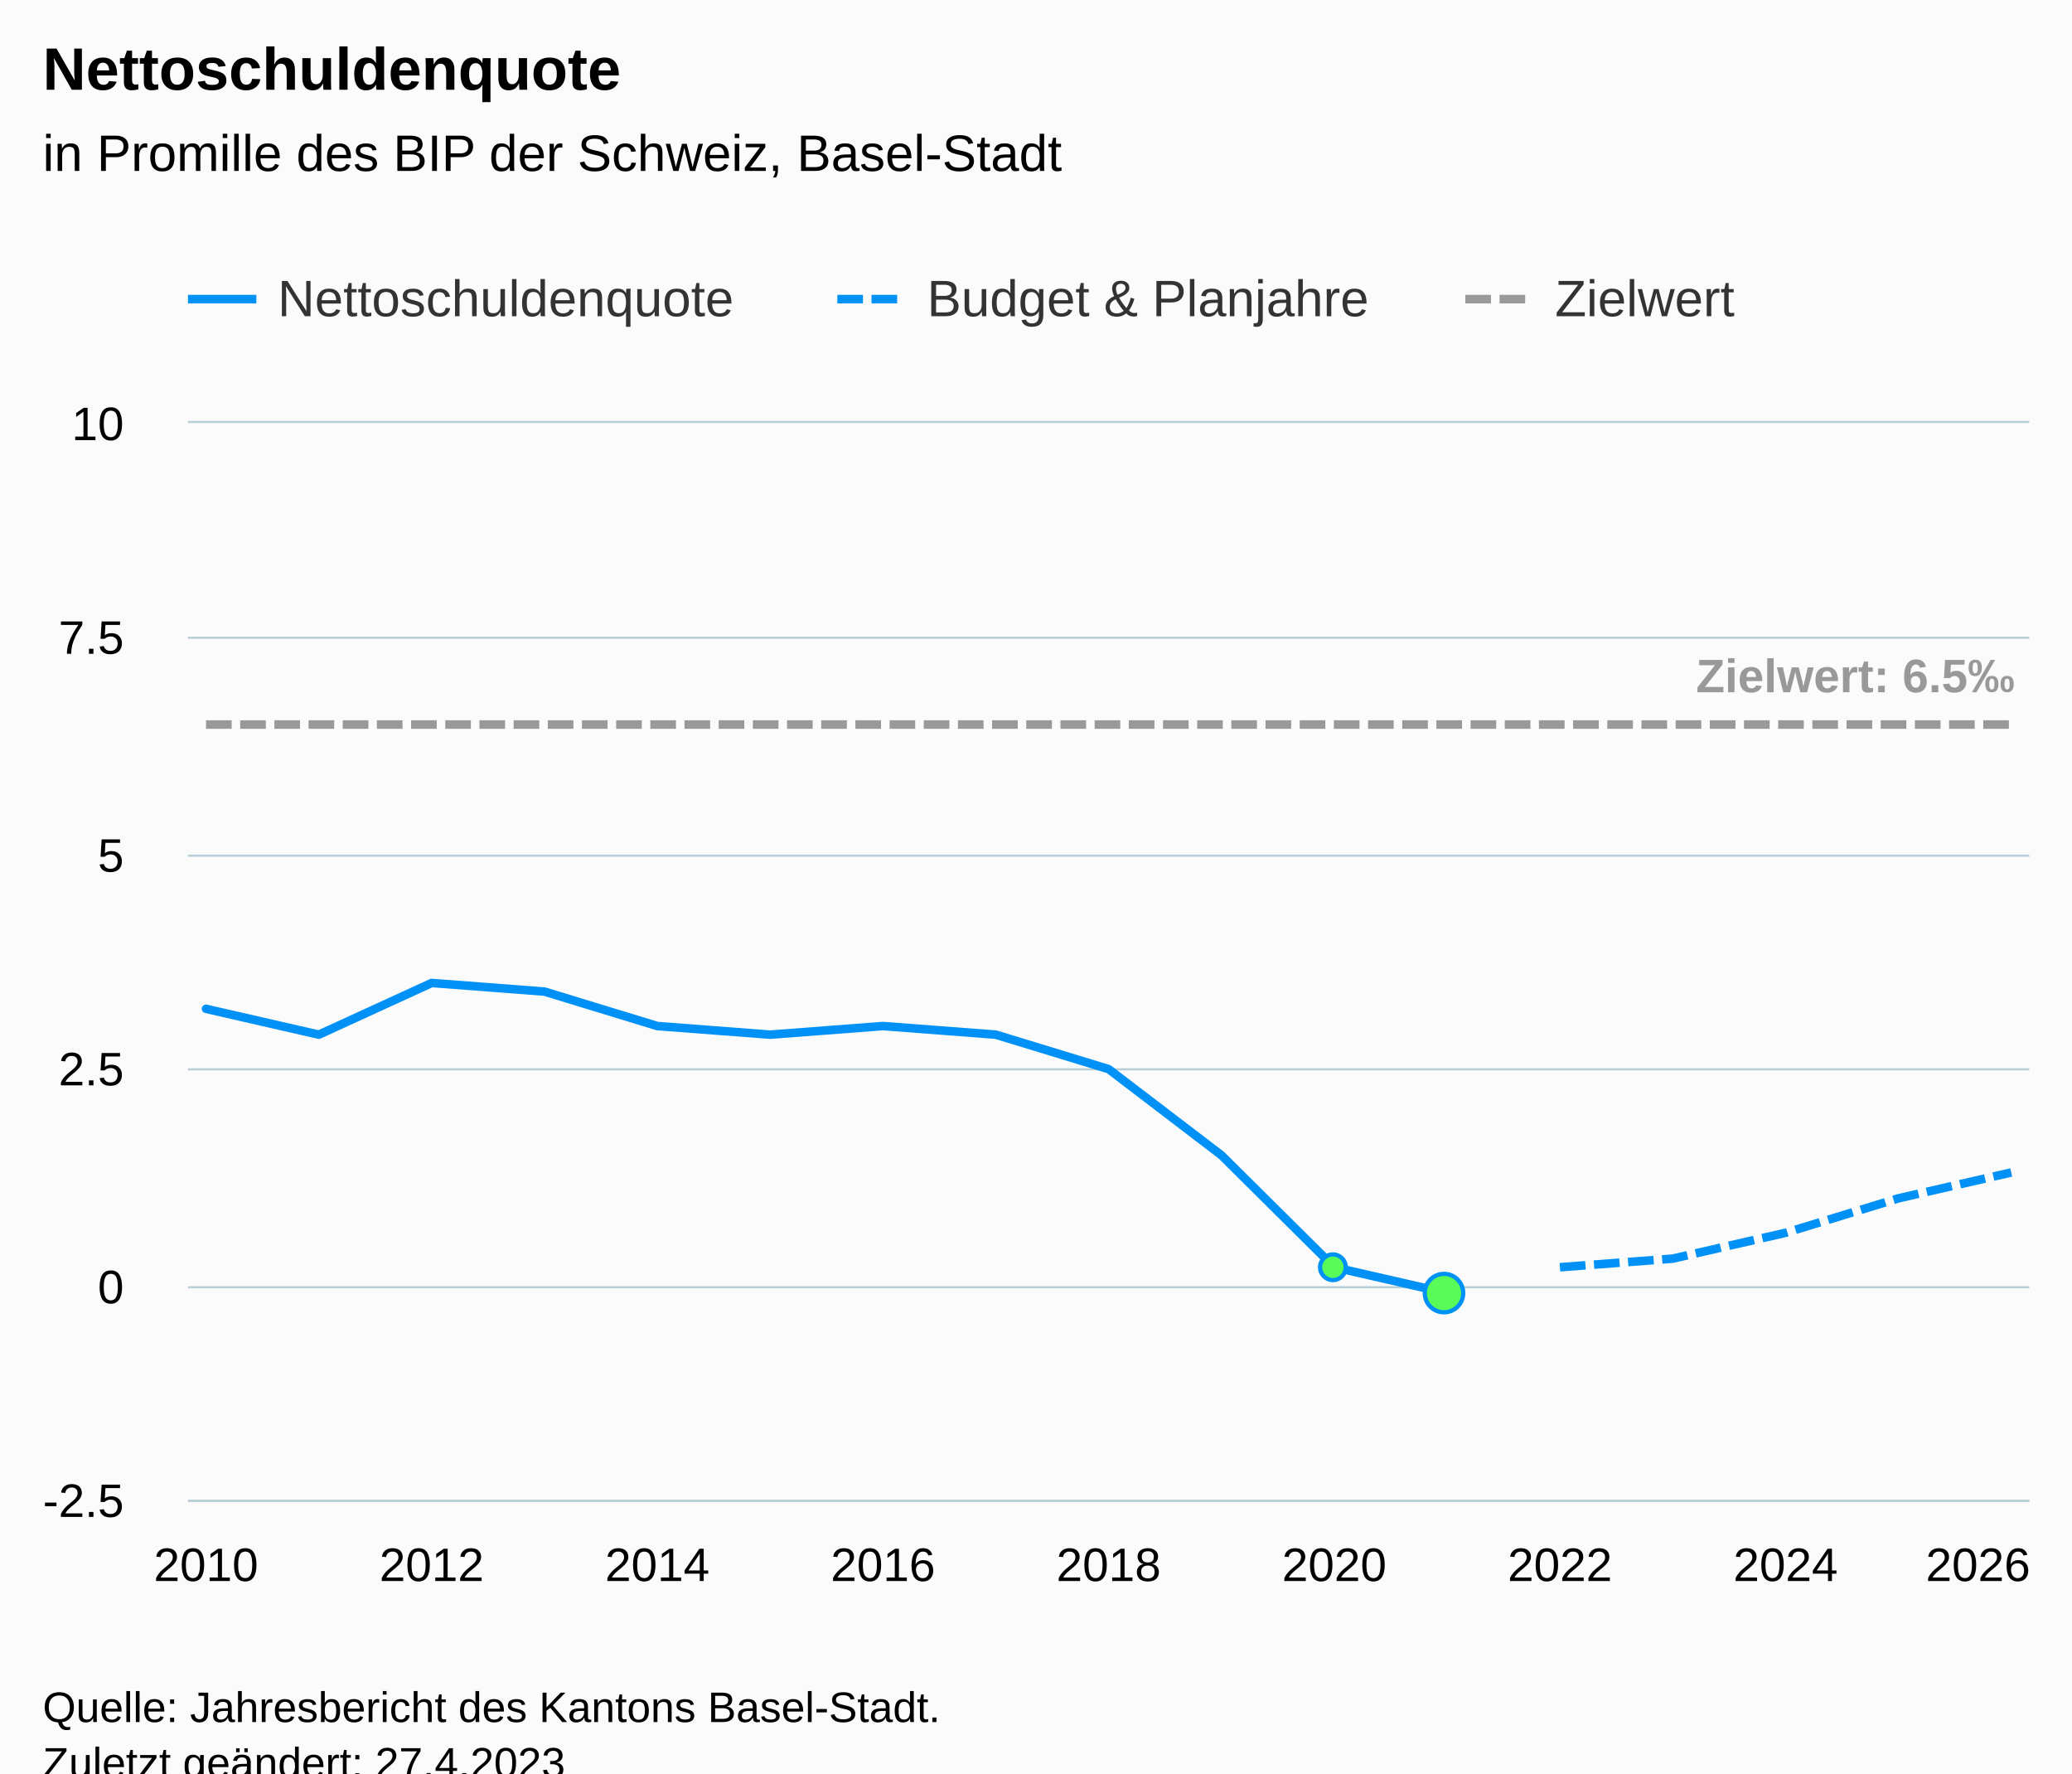
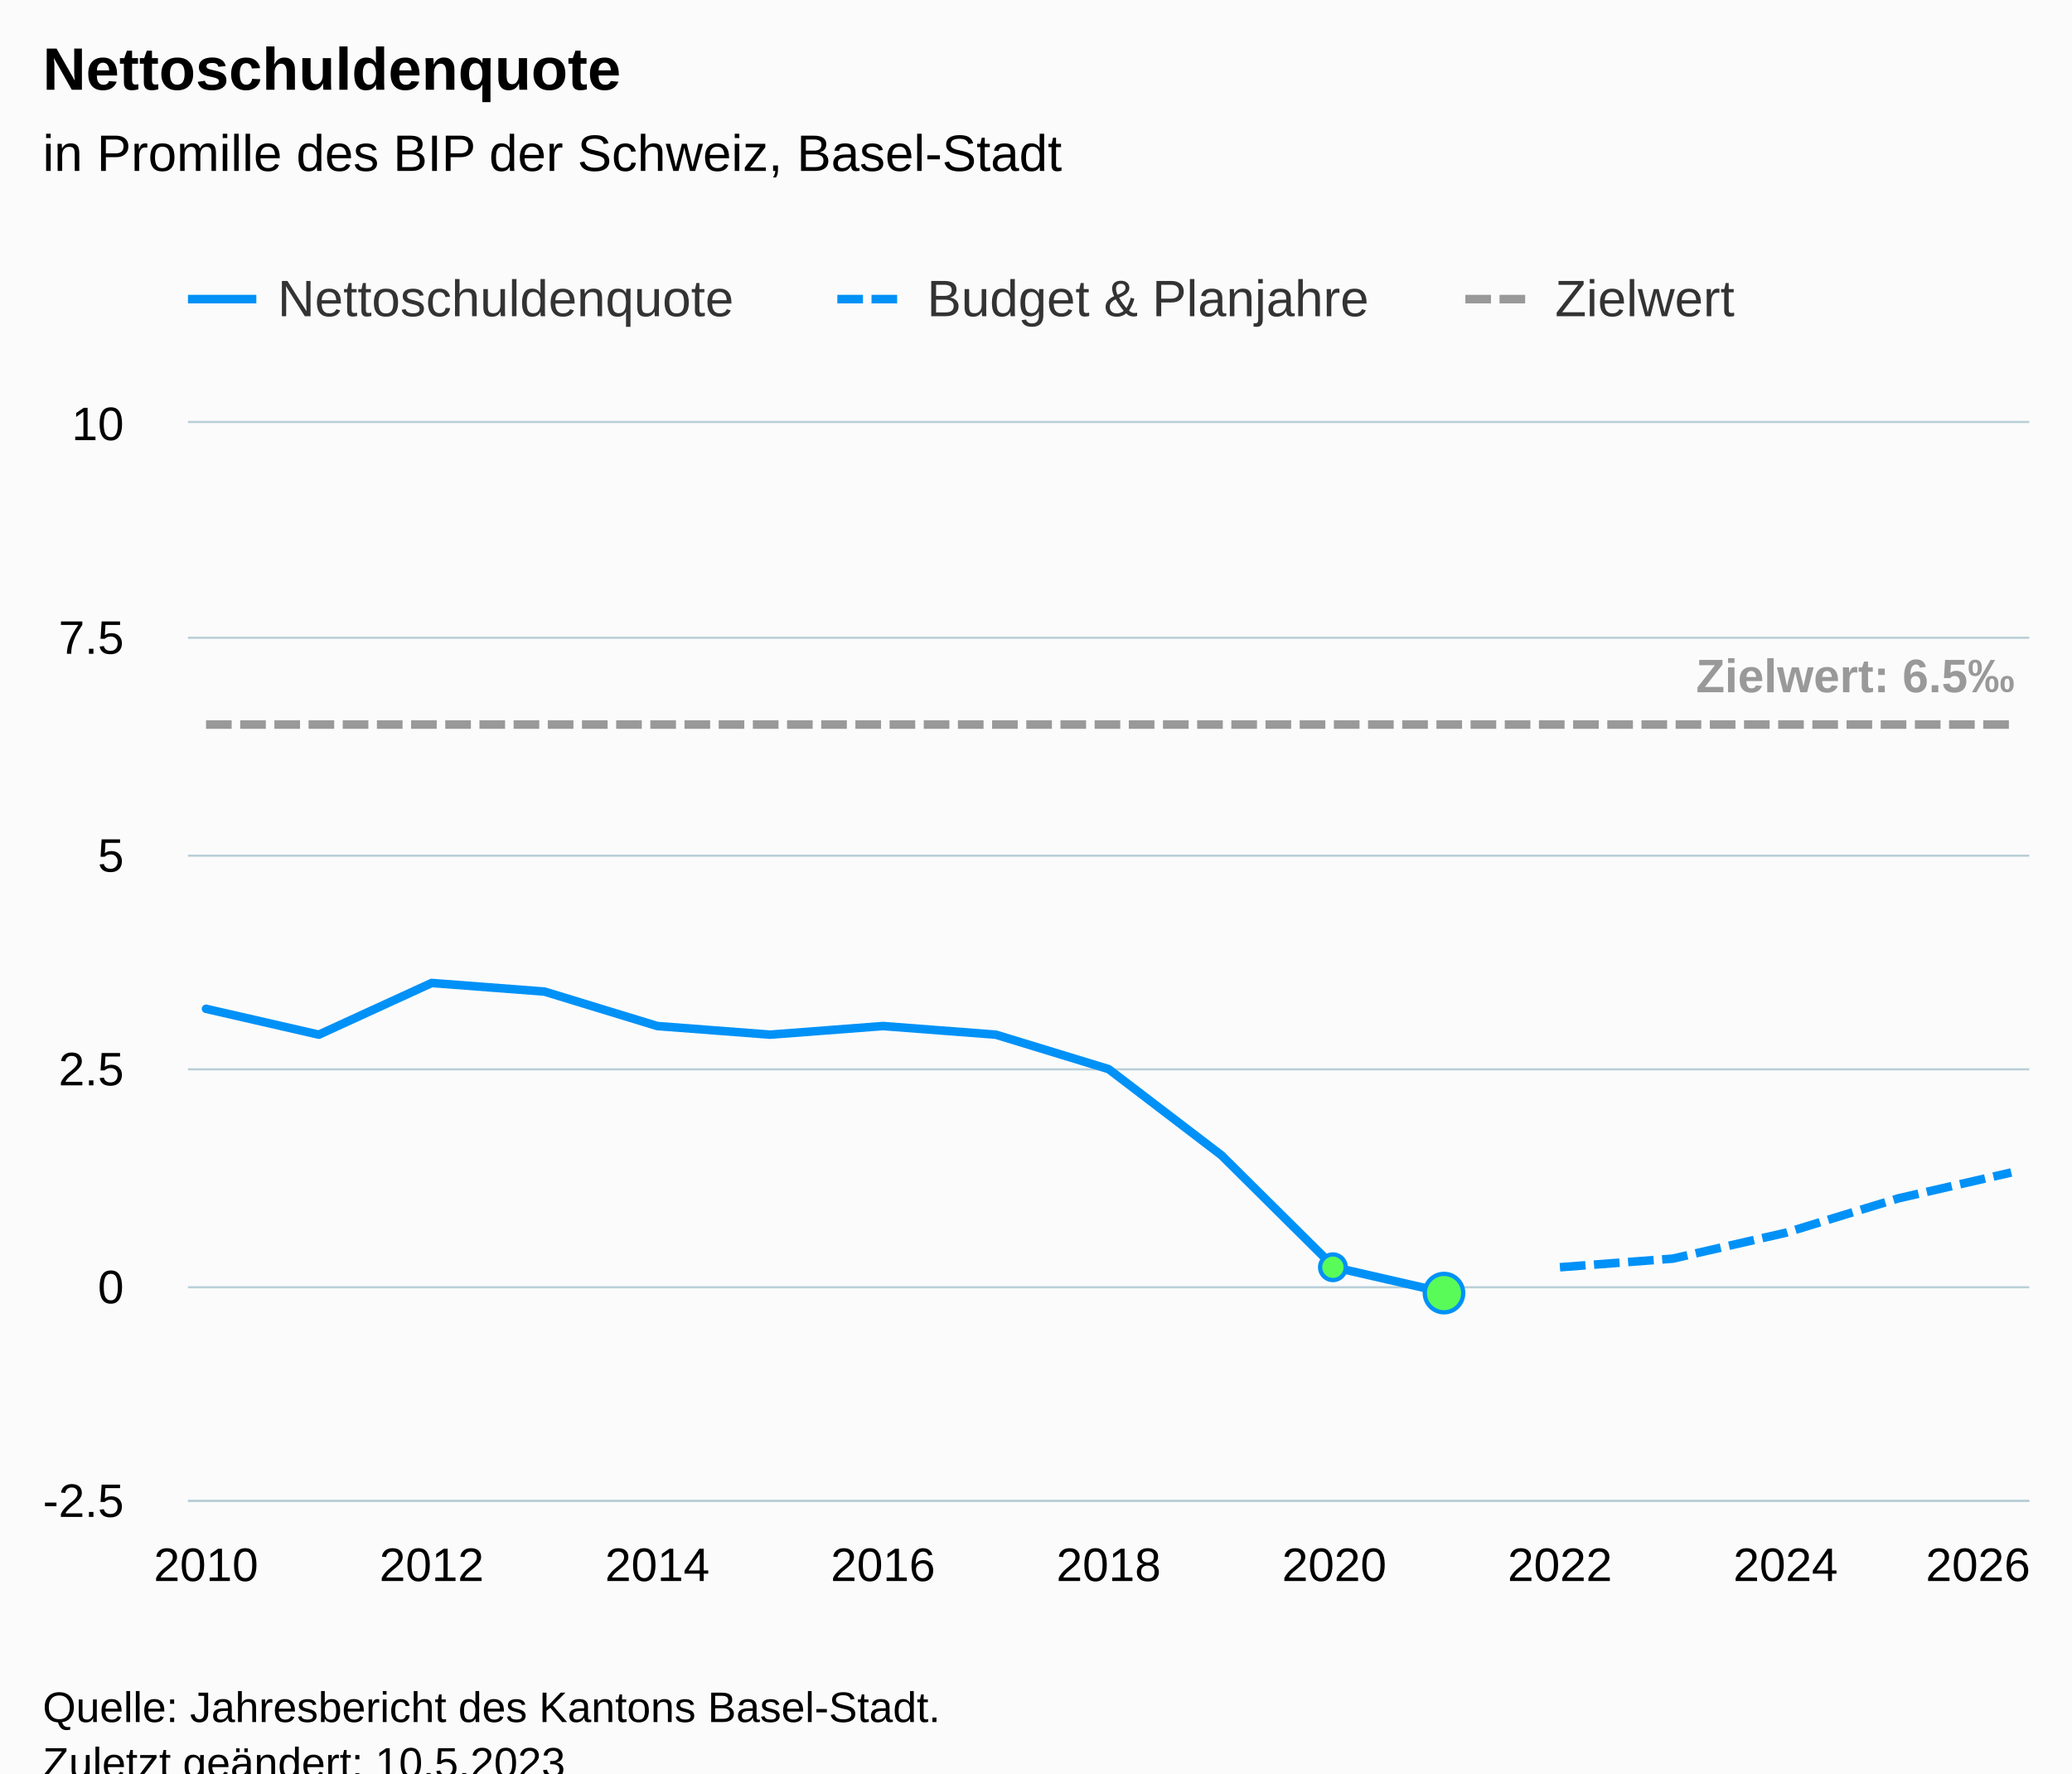
<svg xmlns="http://www.w3.org/2000/svg" version="1.1" class="highcharts-root" style="font-family:Arial;font-size:12px;" viewBox="0 0 485 415">
  <defs>
-     <clipPath id="highcharts-v1mpdy1-75-">
+     <clipPath id="highcharts-d2l391f-75-">
      <rect x="0" y="0" width="431" height="252" fill="none" />
    </clipPath>
-     <clipPath id="highcharts-v1mpdy1-93-">
+     <clipPath id="highcharts-d2l391f-93-">
      <rect x="0" y="0" width="431" height="252" fill="none" />
    </clipPath>
-     <clipPath id="highcharts-v1mpdy1-145-">
+     <clipPath id="highcharts-d2l391f-145-">
      <rect x="44" y="99" width="431" height="252" fill="none" />
    </clipPath>
  </defs>
  <rect fill="#fbfbfb" class="highcharts-background" x="0" y="0" width="485" height="428" rx="0" ry="0" />
  <rect fill="none" class="highcharts-plot-background" x="44" y="99" width="431" height="252" />
  <g class="highcharts-pane-group" data-z-index="0" />
  <g class="highcharts-grid highcharts-xaxis-grid" data-z-index="1">
    <path fill="none" data-z-index="1" class="highcharts-grid-line" d="M 47.5 99 L 47.5 351" opacity="1" />
    <path fill="none" data-z-index="1" class="highcharts-grid-line" d="M 100.5 99 L 100.5 351" opacity="1" />
    <path fill="none" data-z-index="1" class="highcharts-grid-line" d="M 153.5 99 L 153.5 351" opacity="1" />
    <path fill="none" data-z-index="1" class="highcharts-grid-line" d="M 206.5 99 L 206.5 351" opacity="1" />
    <path fill="none" data-z-index="1" class="highcharts-grid-line" d="M 259.5 99 L 259.5 351" opacity="1" />
    <path fill="none" data-z-index="1" class="highcharts-grid-line" d="M 311.5 99 L 311.5 351" opacity="1" />
    <path fill="none" data-z-index="1" class="highcharts-grid-line" d="M 364.5 99 L 364.5 351" opacity="1" />
    <path fill="none" data-z-index="1" class="highcharts-grid-line" d="M 417.5 99 L 417.5 351" opacity="1" />
    <path fill="none" data-z-index="1" class="highcharts-grid-line" d="M 470.5 99 L 470.5 351" opacity="1" />
  </g>
  <g class="highcharts-grid highcharts-yaxis-grid" data-z-index="1">
    <path fill="none" stroke="#B9CFD7" stroke-width="0.5" data-z-index="1" class="highcharts-grid-line" d="M 44 351.25 L 475 351.25" opacity="1" />
    <path fill="none" stroke="#B9CFD7" stroke-width="0.5" data-z-index="1" class="highcharts-grid-line" d="M 44 301.25 L 475 301.25" opacity="1" />
    <path fill="none" stroke="#B9CFD7" stroke-width="0.5" data-z-index="1" class="highcharts-grid-line" d="M 44 250.25 L 475 250.25" opacity="1" />
    <path fill="none" stroke="#B9CFD7" stroke-width="0.5" data-z-index="1" class="highcharts-grid-line" d="M 44 200.25 L 475 200.25" opacity="1" />
    <path fill="none" stroke="#B9CFD7" stroke-width="0.5" data-z-index="1" class="highcharts-grid-line" d="M 44 149.25 L 475 149.25" opacity="1" />
    <path fill="none" stroke="#B9CFD7" stroke-width="0.5" data-z-index="1" class="highcharts-grid-line" d="M 44 98.75 L 475 98.75" opacity="1" />
  </g>
  <rect fill="none" class="highcharts-plot-border" data-z-index="1" x="44" y="99" width="431" height="252" />
  <g class="highcharts-axis highcharts-xaxis" data-z-index="2">
    <path fill="none" class="highcharts-axis-line" stroke="#B9CFD7" stroke-width="0.5" data-z-index="7" d="M 44 351.25 L 475 351.25" />
  </g>
  <g class="highcharts-axis highcharts-yaxis" data-z-index="2">
    <path fill="none" class="highcharts-axis-line" data-z-index="7" d="M 44 99 L 44 351" />
  </g>
  <g class="highcharts-series-group" data-z-index="3">
-     <g class="highcharts-series highcharts-series-0 highcharts-line-series" data-z-index="0.1" opacity="1" transform="translate(44,99) scale(1 1)" clip-path="url(#highcharts-v1mpdy1-93-)">
+     <g class="highcharts-series highcharts-series-0 highcharts-line-series" data-z-index="0.1" opacity="1" transform="translate(44,99) scale(1 1)" clip-path="url(#highcharts-d2l391f-93-)">
      <path fill="none" d="M 4.225 137.088 L 30.635 143.136 L 57.044 131.04 L 83.453 133.056 L 109.863 141.12 L 136.272 143.136 L 162.681 141.12 L 189.091 143.136 L 215.5 151.2 L 241.909 171.36 L 268.319 197.568 L 294.728 203.616" class="highcharts-graph" data-z-index="1" stroke="#0091f7" stroke-width="2" stroke-linejoin="round" stroke-linecap="round" />
    </g>
    <g class="highcharts-markers highcharts-series-0 highcharts-line-series" data-z-index="0.1" opacity="1" transform="translate(44,99) scale(1 1)" clip-path="none">
      <path fill="#59fb59" d="M 268 200.568 A 3 3 0 1 1 268.003 200.568 Z" stroke="#0091f7" stroke-width="1" opacity="1" class="highcharts-point" />
      <path fill="#59fb59" d="M 294 208.116 A 4.5 4.5 0 1 1 294.004 208.116 Z" stroke="#0091f7" stroke-width="1" opacity="1" class="highcharts-point highcharts-negative" />
    </g>
-     <g class="highcharts-series highcharts-series-1 highcharts-line-series" data-z-index="0.1" opacity="1" transform="translate(44,99) scale(1 1)" clip-path="url(#highcharts-v1mpdy1-93-)">
+     <g class="highcharts-series highcharts-series-1 highcharts-line-series" data-z-index="0.1" opacity="1" transform="translate(44,99) scale(1 1)" clip-path="url(#highcharts-d2l391f-93-)">
      <path fill="none" d="M 321.137 197.568 L 347.547 195.552 L 373.956 189.504 L 400.365 181.44 L 426.775 175.392" class="highcharts-graph" data-z-index="1" stroke="#0091f7" stroke-width="2" stroke-dasharray="6,2" />
    </g>
    <g class="highcharts-markers highcharts-series-1 highcharts-line-series" data-z-index="0.1" opacity="1" transform="translate(44,99) scale(1 1)" clip-path="none" />
-     <g class="highcharts-series highcharts-series-2 highcharts-line-series" data-z-index="0.1" opacity="1" transform="translate(44,99) scale(1 1)" clip-path="url(#highcharts-v1mpdy1-93-)">
+     <g class="highcharts-series highcharts-series-2 highcharts-line-series" data-z-index="0.1" opacity="1" transform="translate(44,99) scale(1 1)" clip-path="url(#highcharts-d2l391f-93-)">
      <path fill="none" d="M 4.225 70.56 L 30.635 70.56 L 57.044 70.56 L 83.453 70.56 L 109.863 70.56 L 136.272 70.56 L 162.681 70.56 L 189.091 70.56 L 215.5 70.56 L 241.909 70.56 L 268.319 70.56 L 294.728 70.56 L 321.137 70.56 L 347.547 70.56 L 373.956 70.56 L 400.365 70.56 L 426.775 70.56" class="highcharts-graph" data-z-index="1" stroke="#999999" stroke-width="2" stroke-dasharray="6,2" />
    </g>
    <g class="highcharts-markers highcharts-series-2 highcharts-line-series" data-z-index="0.1" opacity="1" transform="translate(44,99) scale(1 1)" clip-path="none" />
-     <g class="highcharts-series highcharts-series-3 highcharts-line-series highcharts-color-0" visibility="hidden" data-z-index="0.1" opacity="1" transform="translate(44,99) scale(1 1)" clip-path="url(#highcharts-v1mpdy1-93-)">
+     <g class="highcharts-series highcharts-series-3 highcharts-line-series highcharts-color-0" visibility="hidden" data-z-index="0.1" opacity="1" transform="translate(44,99) scale(1 1)" clip-path="url(#highcharts-d2l391f-93-)">
      <path fill="none" d="M 268.319 201.6 L 294.728 201.6" class="highcharts-graph" data-z-index="1" stroke="#7cb5ec" stroke-width="2" stroke-linejoin="round" stroke-linecap="round" />
    </g>
    <g class="highcharts-markers highcharts-series-3 highcharts-line-series highcharts-color-0" visibility="hidden" data-z-index="0.1" opacity="1" transform="translate(44,99) scale(1 1)" clip-path="none" />
  </g>
  <text x="10" text-anchor="start" class="highcharts-title" data-z-index="4" style="color:#000000;font-size:14px;font-weight:bold;fill:#000000;" y="21">
    <tspan>Nettoschuldenquote</tspan>
  </text>
  <text x="10" text-anchor="start" class="highcharts-subtitle" data-z-index="4" style="color:#000000;font-size:12px;font-weight:normal;fill:#000000;" y="40">
    <tspan>in Promille des BIP der Schweiz, Basel-Stadt</tspan>
  </text>
  <text x="10" text-anchor="start" class="highcharts-caption" data-z-index="4" style="color:#666666;fill:#666666;" y="385" />
  <g class="highcharts-data-labels highcharts-series-2 highcharts-line-series" data-z-index="6" opacity="1" transform="translate(44,99) scale(1 1)">
    <g class="highcharts-label highcharts-data-label highcharts-data-label-color-undefined" data-z-index="1" transform="translate(348,47)">
      <text x="5" data-z-index="1" y="16" style="color:#999999;font-size:11px;font-weight:bold;fill:#999999;">
        <tspan>Zielwert: 6.5‰</tspan>
      </text>
    </g>
  </g>
  <g class="highcharts-legend" data-z-index="7" transform="translate(36,56)">
    <rect fill="none" class="highcharts-legend-box" rx="0" ry="0" x="0" y="0" width="379" height="31" visibility="visible" />
    <g data-z-index="1">
      <g>
        <g class="highcharts-legend-item highcharts-line-series highcharts-color-undefined highcharts-series-0" data-z-index="1" transform="translate(8,3)">
          <path fill="none" d="M 0 11 L 16 11" class="highcharts-graph" stroke="#0091f7" stroke-width="2" />
          <text x="21" style="color:#333333;cursor:pointer;font-size:12px;font-weight:normal;fill:#333333;" text-anchor="start" data-z-index="2" y="15">
            <tspan>Nettoschuldenquote</tspan>
          </text>
        </g>
        <g class="highcharts-legend-item highcharts-line-series highcharts-color-undefined highcharts-series-1" data-z-index="1" transform="translate(160,3)">
          <path fill="none" d="M 0 11 L 16 11" class="highcharts-graph" stroke-dasharray="6,2" stroke="#0091f7" stroke-width="2" />
          <text x="21" y="15" style="color:#333333;cursor:pointer;font-size:12px;font-weight:normal;fill:#333333;" text-anchor="start" data-z-index="2">
            <tspan>Budget &amp; Planjahre</tspan>
          </text>
        </g>
        <g class="highcharts-legend-item highcharts-line-series highcharts-color-undefined highcharts-series-2" data-z-index="1" transform="translate(307,3)">
          <path fill="none" d="M 0 11 L 16 11" class="highcharts-graph" stroke-dasharray="6,2" stroke="#999999" stroke-width="2" />
          <text x="21" y="15" style="color:#333333;cursor:pointer;font-size:12px;font-weight:normal;fill:#333333;" text-anchor="start" data-z-index="2">
            <tspan>Zielwert</tspan>
          </text>
        </g>
      </g>
    </g>
  </g>
  <g class="highcharts-axis-labels highcharts-xaxis-labels" data-z-index="7">
    <text x="48.225" style="color:#000000;cursor:default;font-size:11px;fill:#000000;" text-anchor="middle" transform="translate(0,0)" y="370" opacity="1">2010</text>
    <text x="101.044" style="color:#000000;cursor:default;font-size:11px;fill:#000000;" text-anchor="middle" transform="translate(0,0)" y="370" opacity="1">2012</text>
    <text x="153.863" style="color:#000000;cursor:default;font-size:11px;fill:#000000;" text-anchor="middle" transform="translate(0,0)" y="370" opacity="1">2014</text>
    <text x="206.681" style="color:#000000;cursor:default;font-size:11px;fill:#000000;" text-anchor="middle" transform="translate(0,0)" y="370" opacity="1">2016</text>
    <text x="259.5" style="color:#000000;cursor:default;font-size:11px;fill:#000000;" text-anchor="middle" transform="translate(0,0)" y="370" opacity="1">2018</text>
    <text x="312.319" style="color:#000000;cursor:default;font-size:11px;fill:#000000;" text-anchor="middle" transform="translate(0,0)" y="370" opacity="1">2020</text>
    <text x="365.137" style="color:#000000;cursor:default;font-size:11px;fill:#000000;" text-anchor="middle" transform="translate(0,0)" y="370" opacity="1">2022</text>
    <text x="417.956" style="color:#000000;cursor:default;font-size:11px;fill:#000000;" text-anchor="middle" transform="translate(0,0)" y="370" opacity="1">2024</text>
    <text x="463" style="color:#000000;cursor:default;font-size:11px;fill:#000000;" text-anchor="middle" transform="translate(0,0)" y="370" opacity="1">2026</text>
  </g>
  <g class="highcharts-axis-labels highcharts-yaxis-labels" data-z-index="7">
    <text x="29" style="color:#000000;cursor:default;font-size:11px;fill:#000000;" text-anchor="end" transform="translate(0,0)" y="355" opacity="1">-2.5</text>
    <text x="29" style="color:#000000;cursor:default;font-size:11px;fill:#000000;" text-anchor="end" transform="translate(0,0)" y="305" opacity="1">0</text>
    <text x="29" style="color:#000000;cursor:default;font-size:11px;fill:#000000;" text-anchor="end" transform="translate(0,0)" y="254" opacity="1">2.5</text>
    <text x="29" style="color:#000000;cursor:default;font-size:11px;fill:#000000;" text-anchor="end" transform="translate(0,0)" y="204" opacity="1">5</text>
    <text x="29" style="color:#000000;cursor:default;font-size:11px;fill:#000000;" text-anchor="end" transform="translate(0,0)" y="153" opacity="1">7.5</text>
    <text x="29" style="color:#000000;cursor:default;font-size:11px;fill:#000000;" text-anchor="end" transform="translate(0,0)" y="103" opacity="1">10</text>
  </g>
  <text x="10" class="highcharts-credits" text-anchor="start" data-z-index="8" style="cursor:default;color:#000000;font-size:10px;fill:#000000;" y="403">
    <tspan>Quelle: Jahresbericht des Kantons Basel-Stadt.</tspan>
-     <tspan x="10" dy="13">Zuletzt geändert: 27.4.2023</tspan>
+     <tspan x="10" dy="13">Zuletzt geändert: 10.5.2023</tspan>
  </text>
-   <g class="highcharts-control-points" data-z-index="99" clip-path="url(#highcharts-v1mpdy1-145-)" />
+   <g class="highcharts-control-points" data-z-index="99" clip-path="url(#highcharts-d2l391f-145-)" />
</svg>
